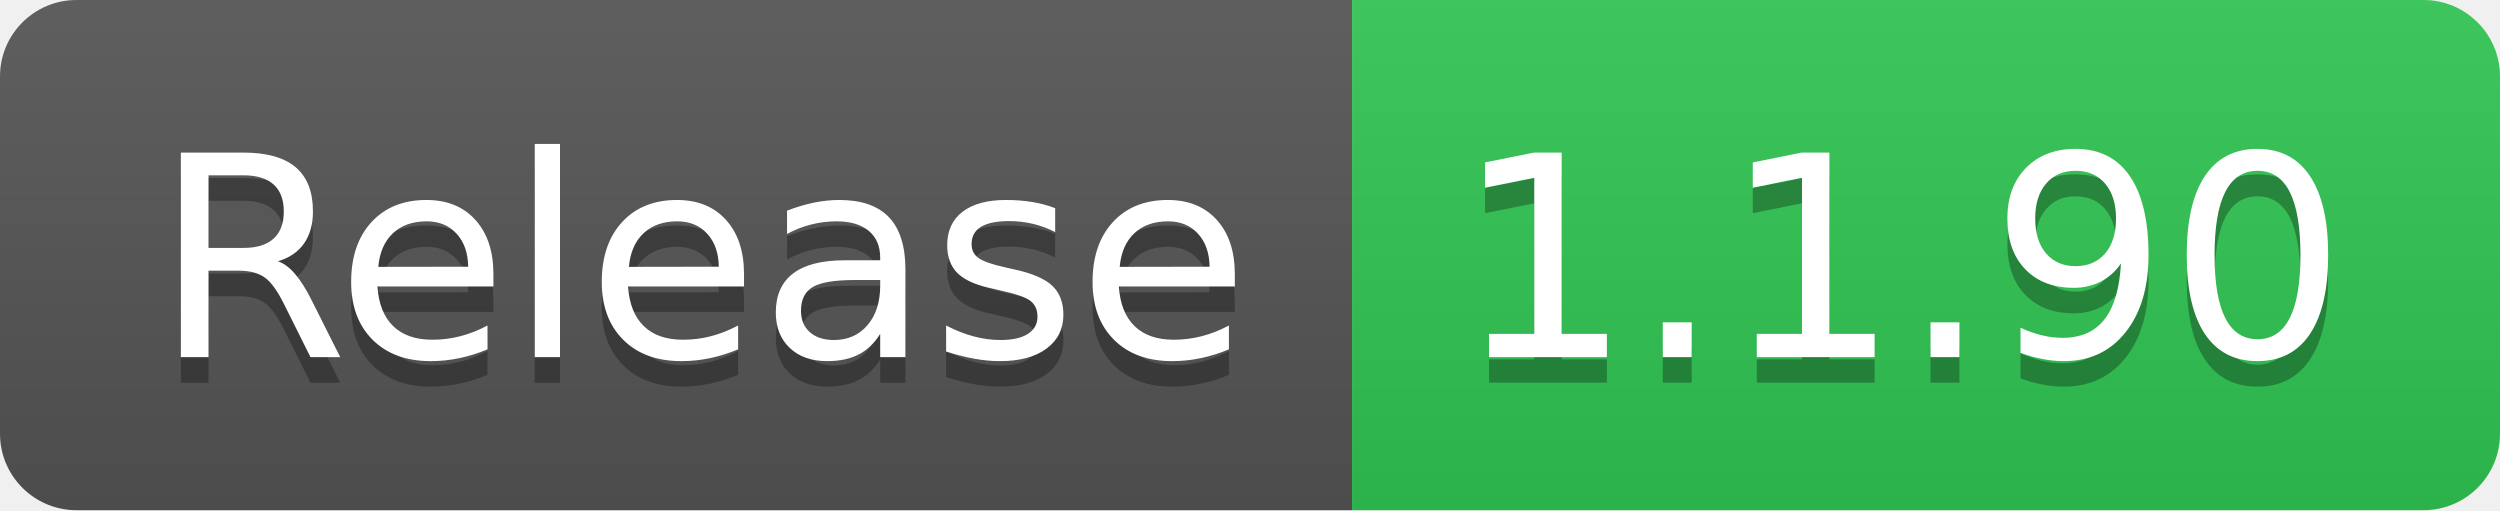
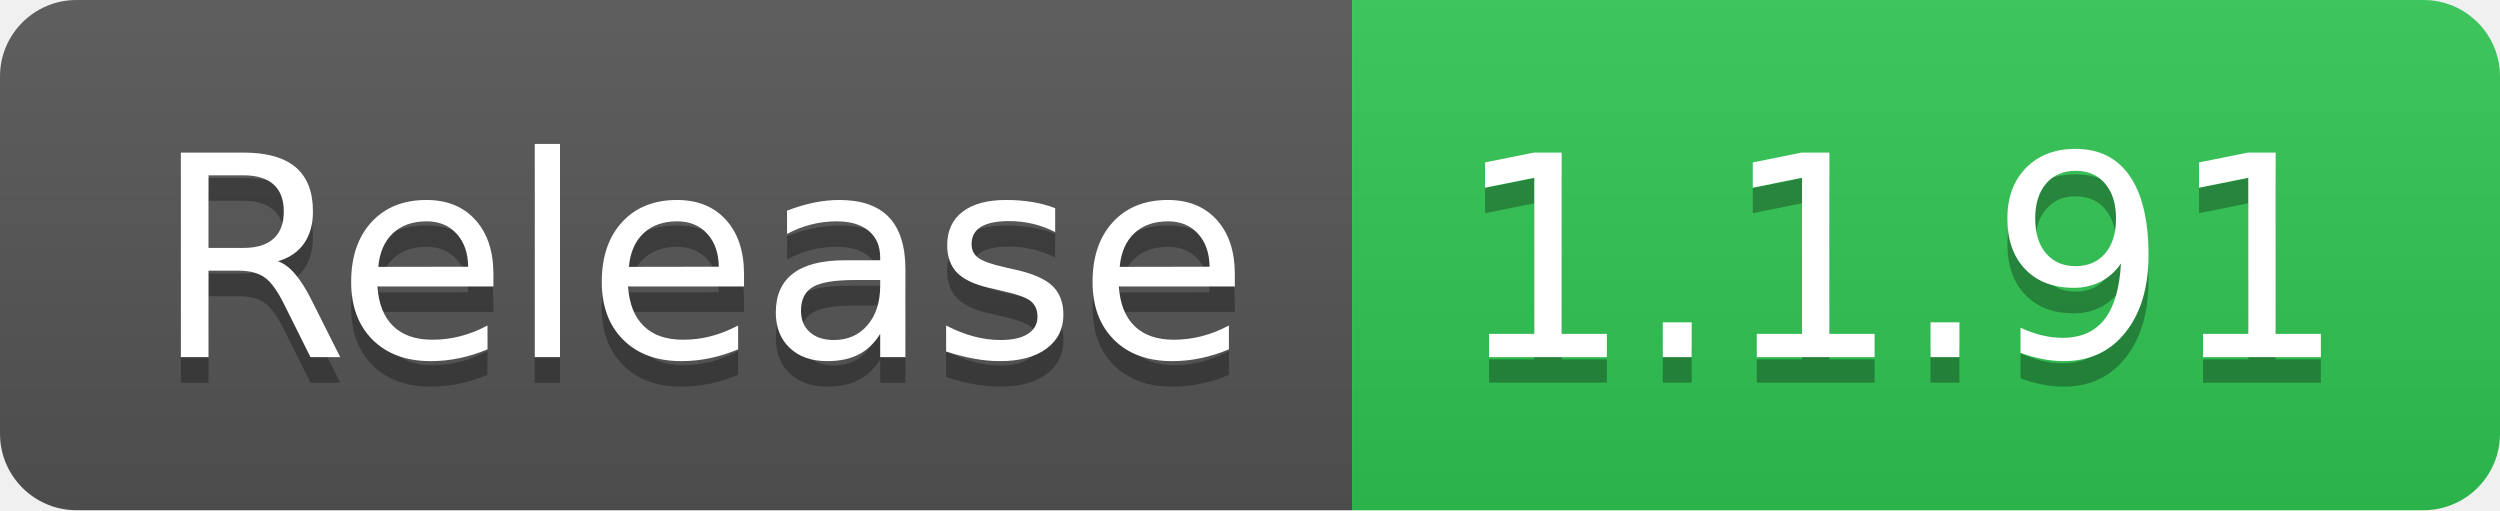
- <svg xmlns="http://www.w3.org/2000/svg" width="98" height="20" role="img" aria-label="Release: 1.1.90">
+ <svg xmlns="http://www.w3.org/2000/svg" width="98" height="20" role="img" aria-label="Release: 1.1.91">
  <linearGradient id="s" x2="0" y2="100%">
    <stop offset="0" stop-color="#bbb" stop-opacity=".1" />
    <stop offset="1" stop-opacity=".1" />
  </linearGradient>
  <clipPath id="r">
    <rect width="98" height="20" rx="3" fill="#fff" />
  </clipPath>
  <g clip-path="url(#r)">
    <rect width="53" height="20" fill="#555" />
    <rect x="53" width="45" height="20" fill="#31c653" />
    <rect width="98" height="20" fill="url(#s)" />
  </g>
  <g fill="#fff" text-anchor="middle" font-family="Verdana,Geneva,DejaVu Sans,sans-serif" text-rendering="geometricPrecision" font-size="110">
    <text aria-hidden="true" x="275" y="150" fill="#010101" fill-opacity=".3" transform="scale(.1)" textLength="430">Release</text>
    <text x="275" y="140" transform="scale(.1)" fill="#fff" textLength="430">Release</text>
-     <text aria-hidden="true" x="745" y="150" fill="#010101" fill-opacity=".3" transform="scale(.1)" textLength="350">1.1.90</text>
-     <text x="745" y="140" transform="scale(.1)" fill="#fff" textLength="350">1.1.90</text>
+     <text aria-hidden="true" x="745" y="150" fill="#010101" fill-opacity=".3" transform="scale(.1)" textLength="350">1.1.91</text>
+     <text x="745" y="140" transform="scale(.1)" fill="#fff" textLength="350">1.1.91</text>
  </g>
</svg>
